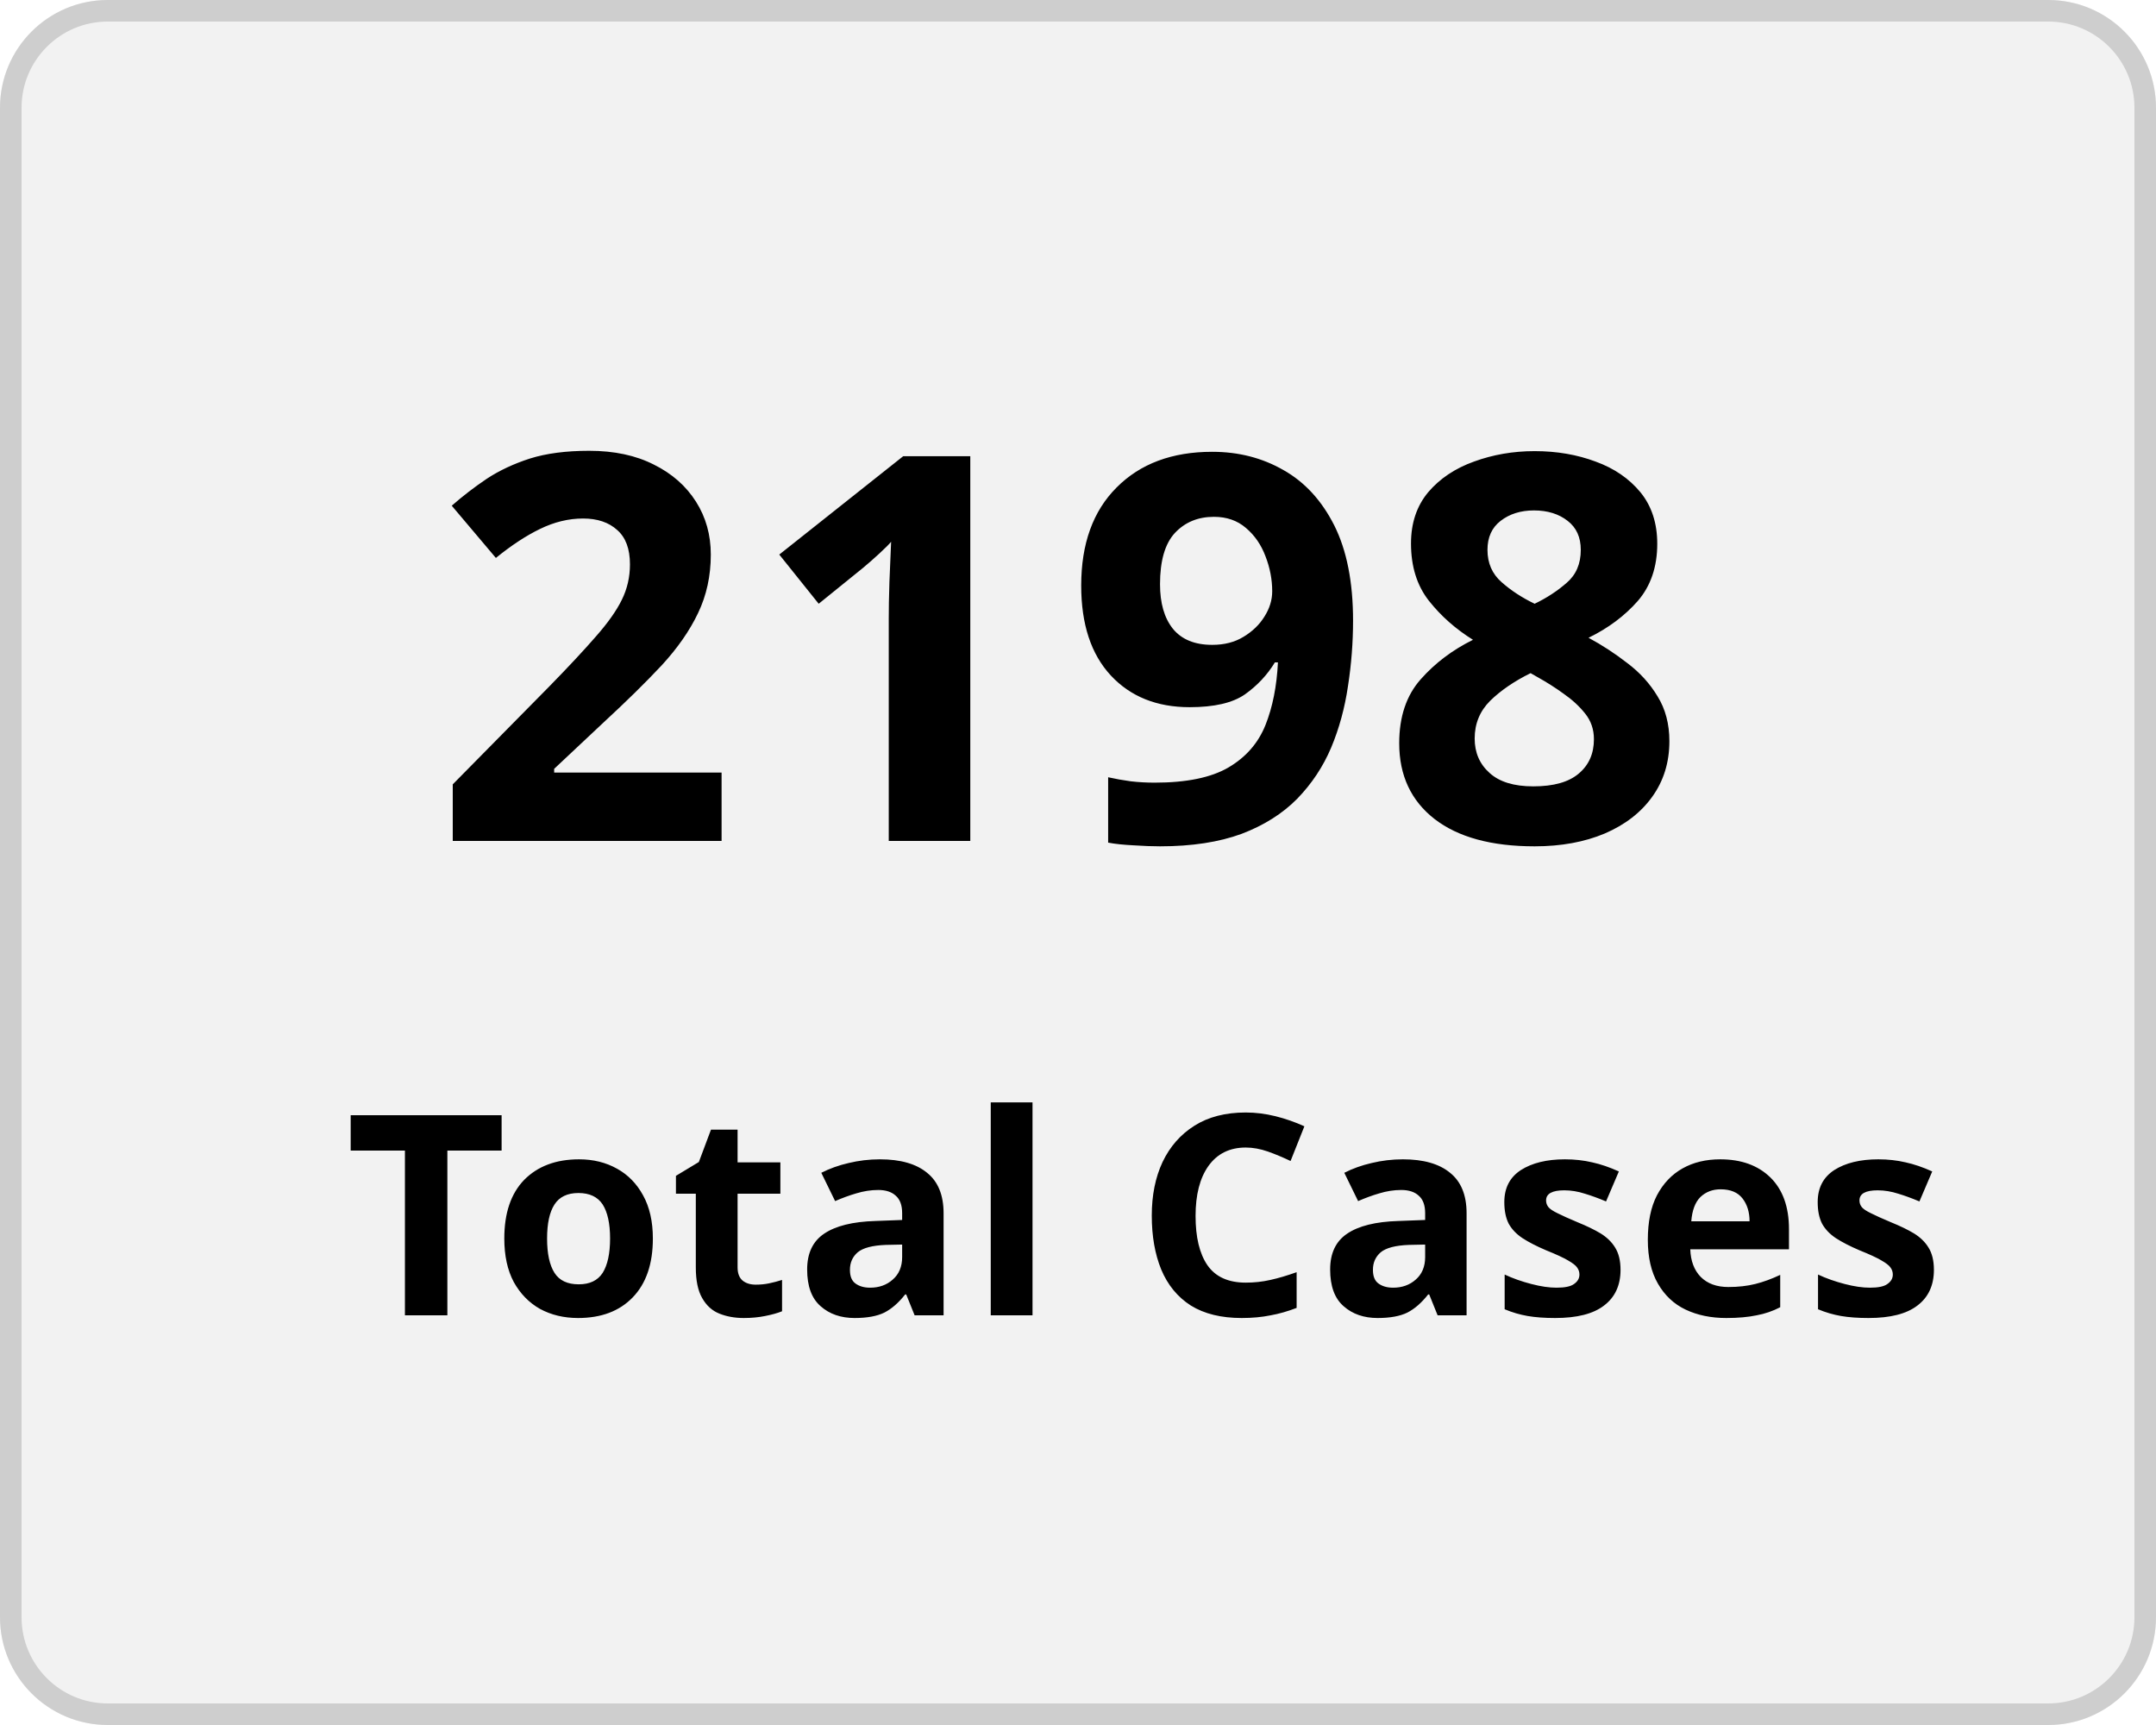
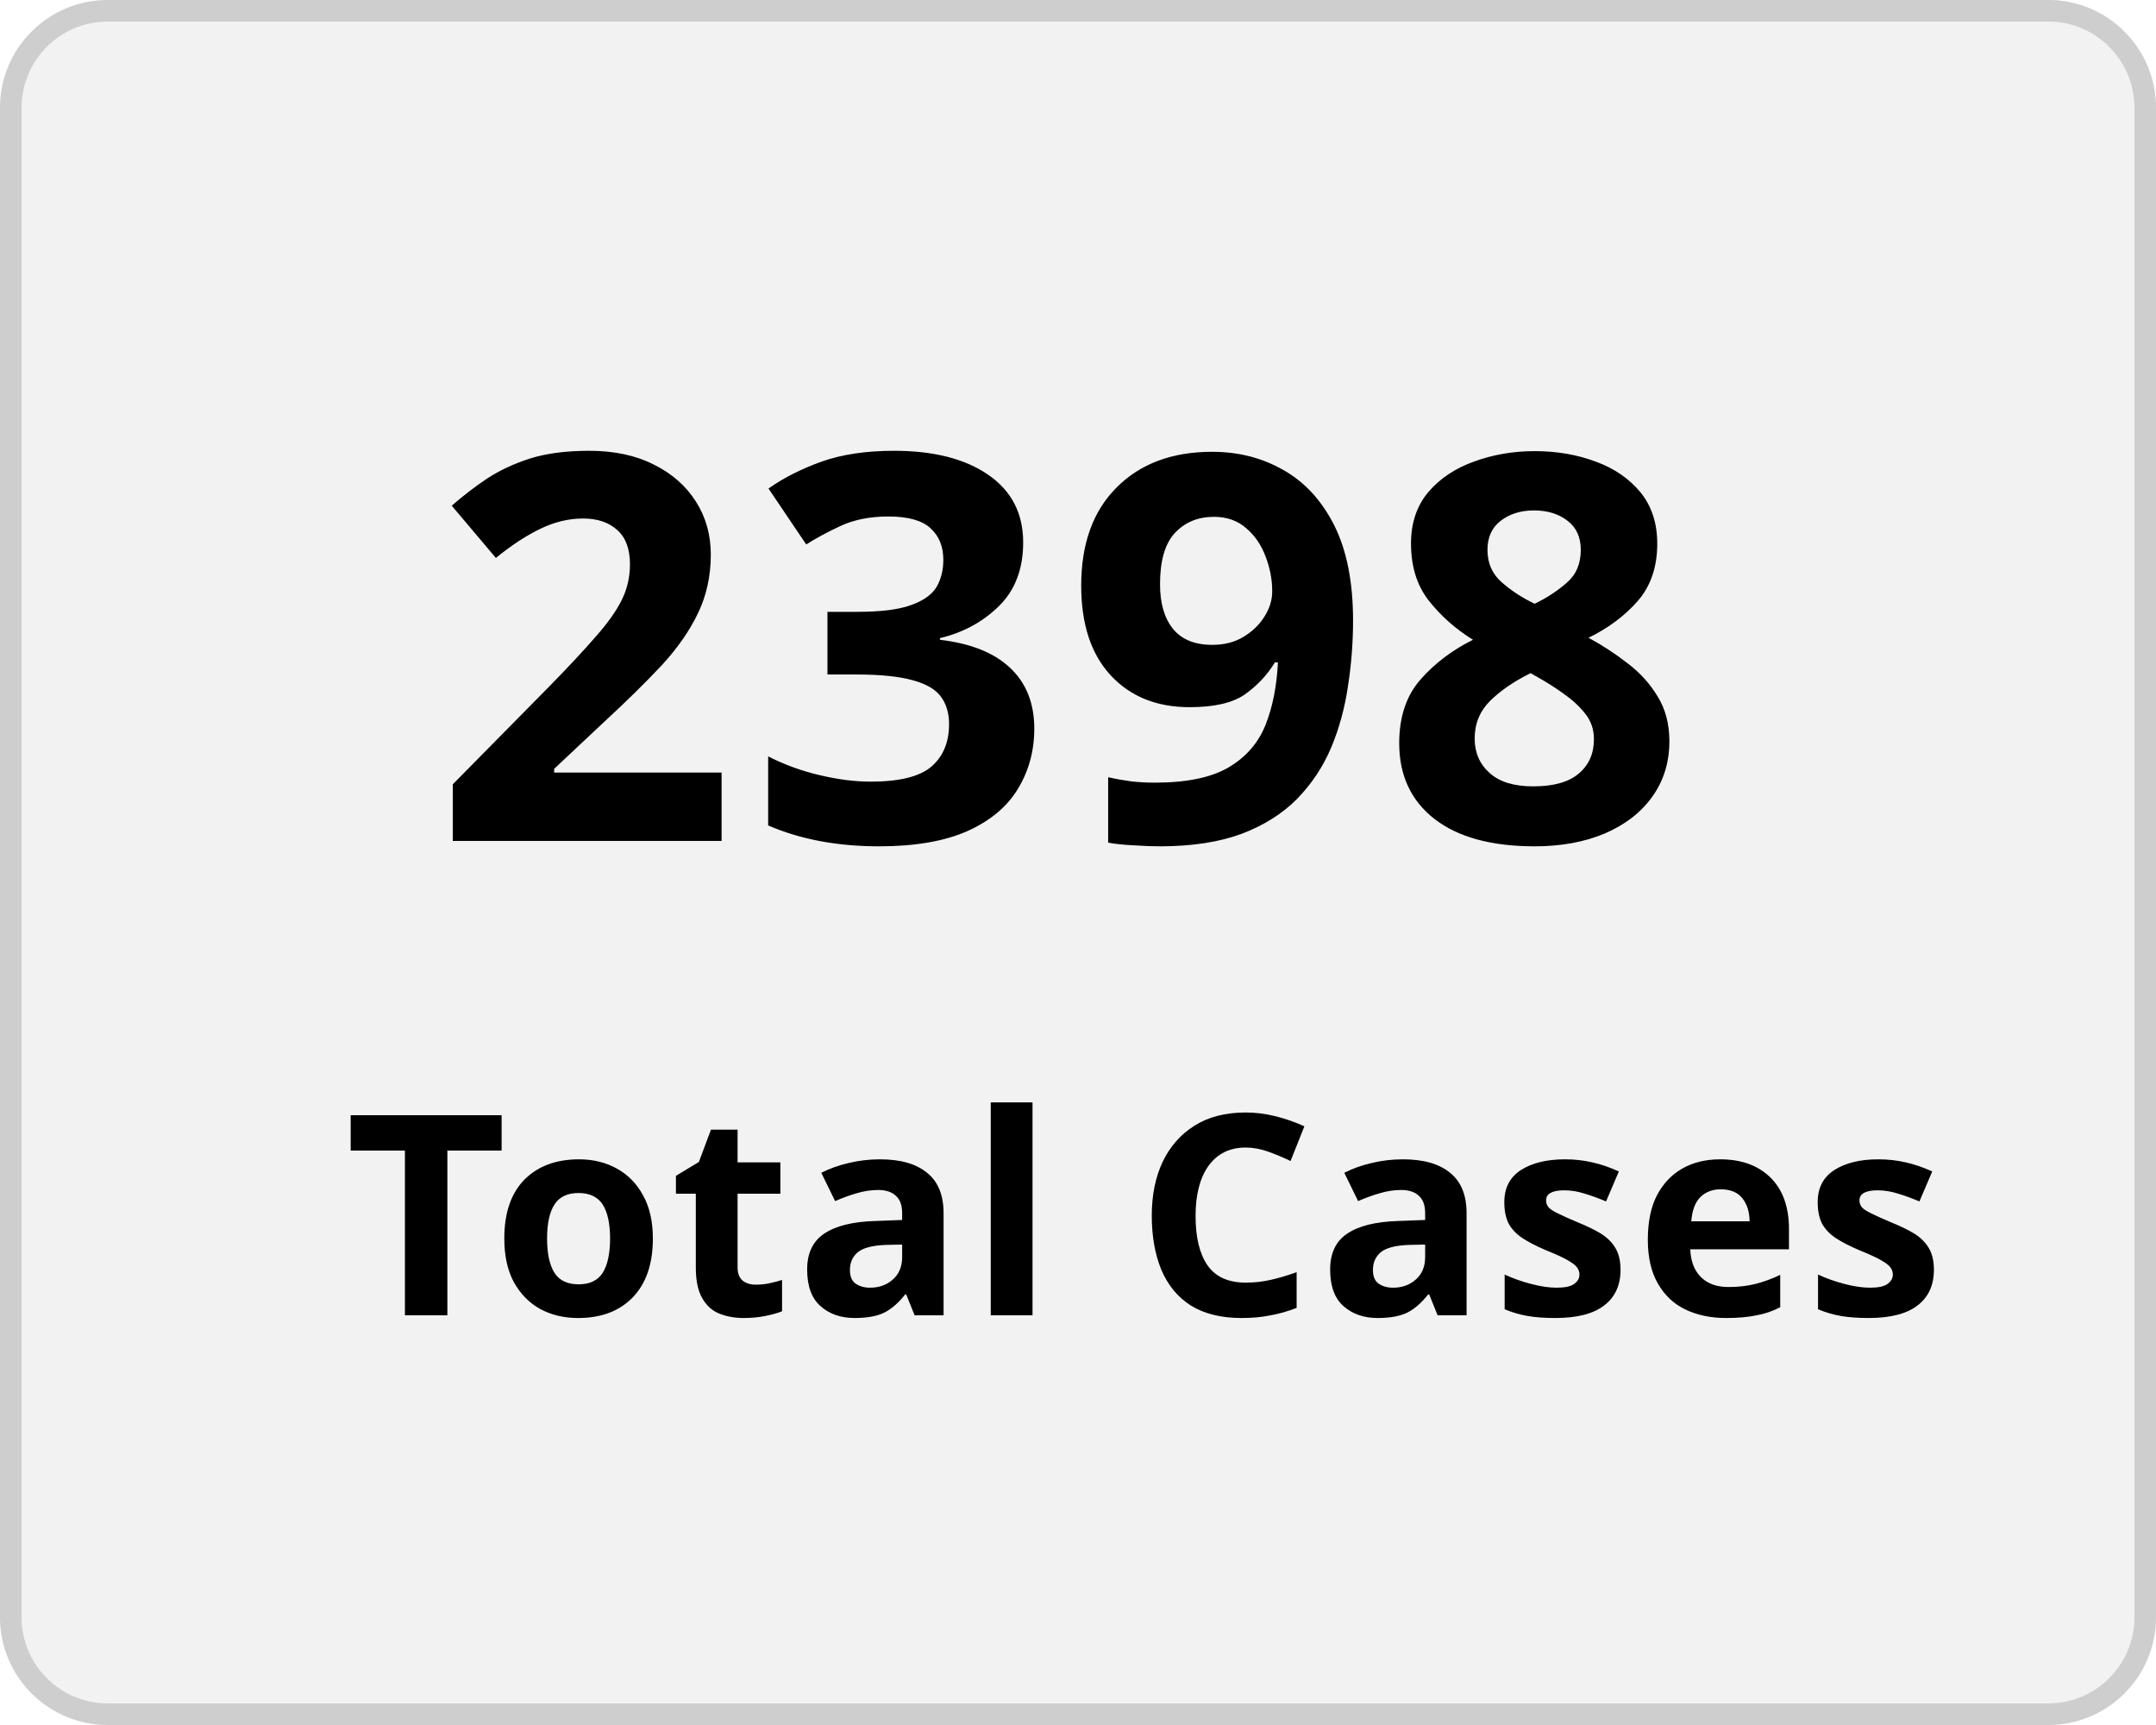
<svg xmlns="http://www.w3.org/2000/svg" width="100" height="80" viewBox="0 0 100 80">
  <g transform="translate(-149 -136)">
    <g transform="translate(149 136)" fill="#f2f2f2" stroke="#cecece" stroke-width="1">
      <rect width="100" height="80" rx="5" stroke="none" />
      <rect x="0.5" y="0.5" width="99" height="79" rx="4.5" fill="none" />
    </g>
    <g transform="translate(-2 5)">
      <text transform="translate(171 170)" font-size="25" font-family="Nunito-SemiBold, Nunito" font-weight="600" letter-spacing="0.015em">
-         <tspan x="0" y="0">2198</tspan>
+         <tspan x="0" y="0">2398</tspan>
      </text>
      <text transform="translate(167 192)" font-size="13" font-family="Nunito-SemiBold, Nunito" font-weight="600" letter-spacing="0.015em">
        <tspan x="0" y="0">Total Cases</tspan>
      </text>
    </g>
  </g>
</svg>
